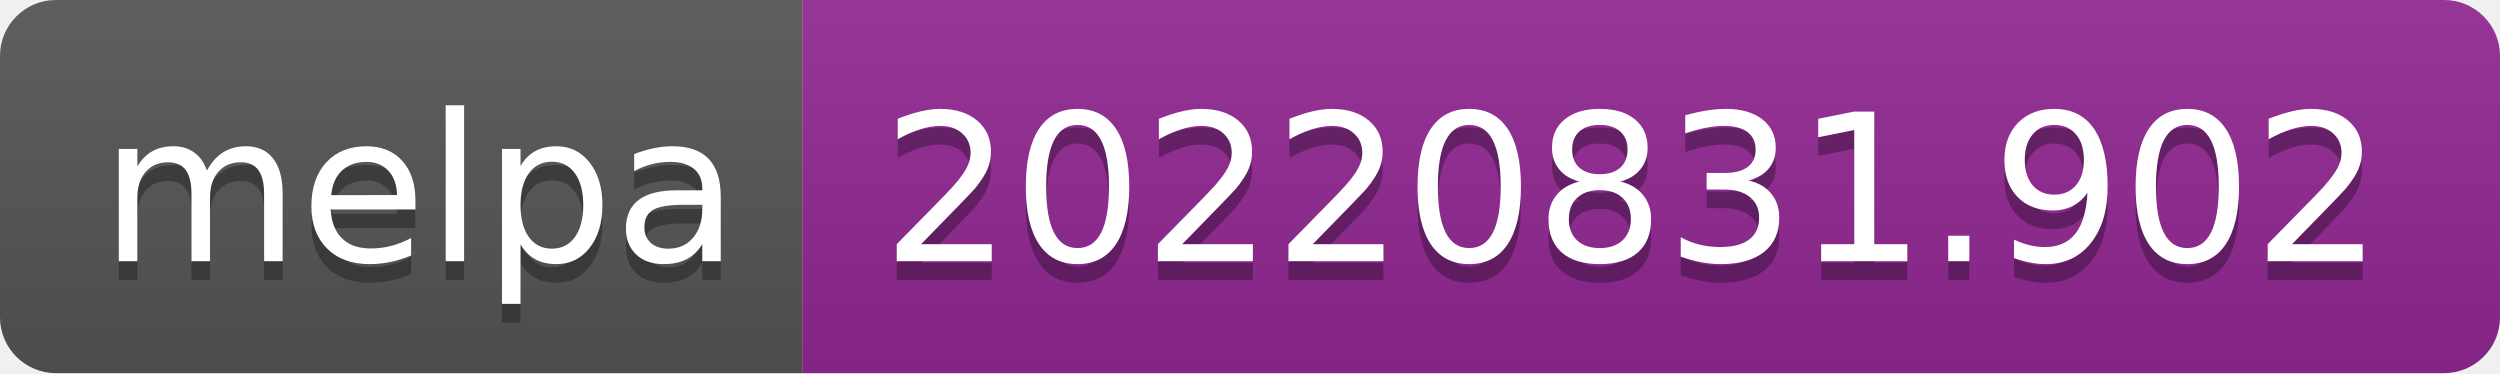
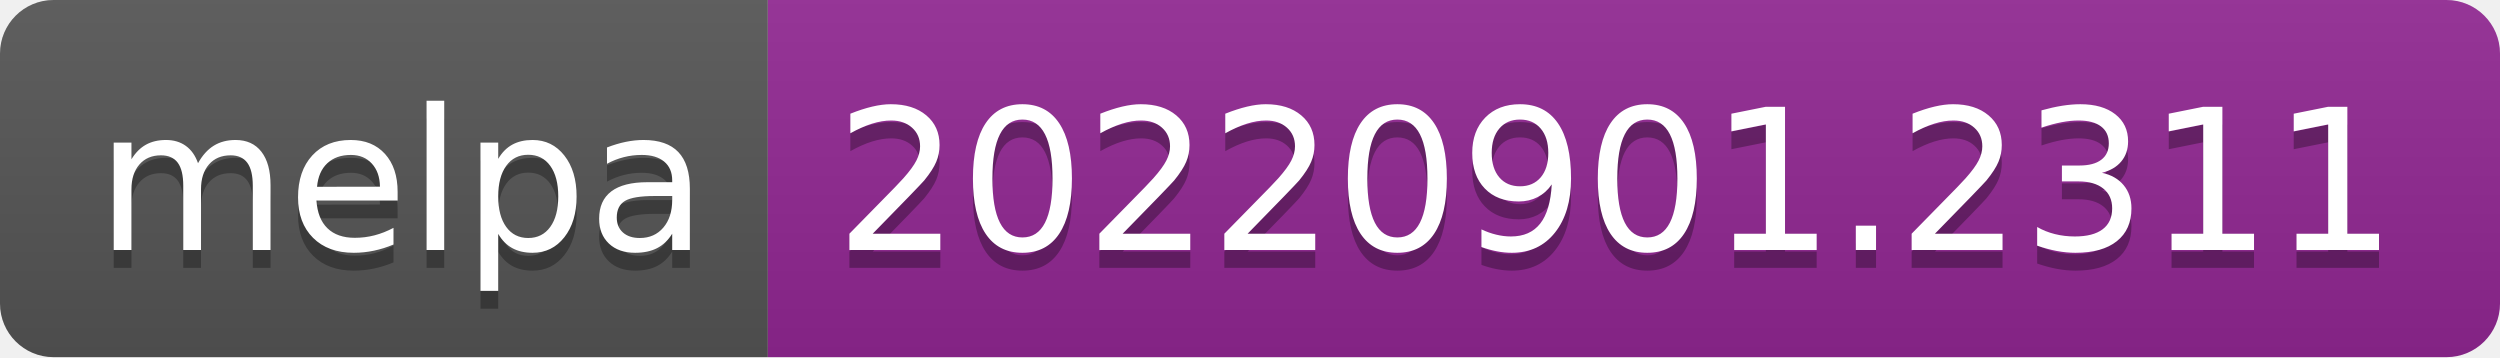
- <svg xmlns="http://www.w3.org/2000/svg" width="134" height="20" role="img" aria-label="melpa: 20220831.902">
+ <svg xmlns="http://www.w3.org/2000/svg" width="140" height="20" role="img" aria-label="melpa: 20220901.2311">
  <linearGradient id="s" x2="0" y2="100%">
    <stop offset="0" stop-color="#bbb" stop-opacity=".1" />
    <stop offset="1" stop-opacity=".1" />
  </linearGradient>
  <clipPath id="r">
-     <rect width="134" height="20" rx="3" fill="#fff" />
+     <rect width="140" height="20" rx="3" fill="#fff" />
  </clipPath>
  <g clip-path="url(#r)">
    <rect width="43" height="20" fill="#555" />
-     <rect x="43" width="91" height="20" fill="#922793" />
-     <rect width="134" height="20" fill="url(#s)" />
+     <rect x="43" width="97" height="20" fill="#922793" />
+     <rect width="140" height="20" fill="url(#s)" />
  </g>
  <g fill="#fff" text-anchor="middle" font-family="Verdana,Geneva,DejaVu Sans,sans-serif" text-rendering="geometricPrecision" font-size="110">
    <text aria-hidden="true" x="225" y="150" fill="#010101" fill-opacity=".3" transform="scale(.1)" textLength="330">melpa</text>
    <text x="225" y="140" transform="scale(.1)" fill="#fff" textLength="330">melpa</text>
-     <text aria-hidden="true" x="875" y="150" fill="#010101" fill-opacity=".3" transform="scale(.1)" textLength="810">20220831.902</text>
-     <text x="875" y="140" transform="scale(.1)" fill="#fff" textLength="810">20220831.902</text>
+     <text aria-hidden="true" x="905" y="150" fill="#010101" fill-opacity=".3" transform="scale(.1)" textLength="870">20220901.2311</text>
+     <text x="905" y="140" transform="scale(.1)" fill="#fff" textLength="870">20220901.2311</text>
  </g>
</svg>
